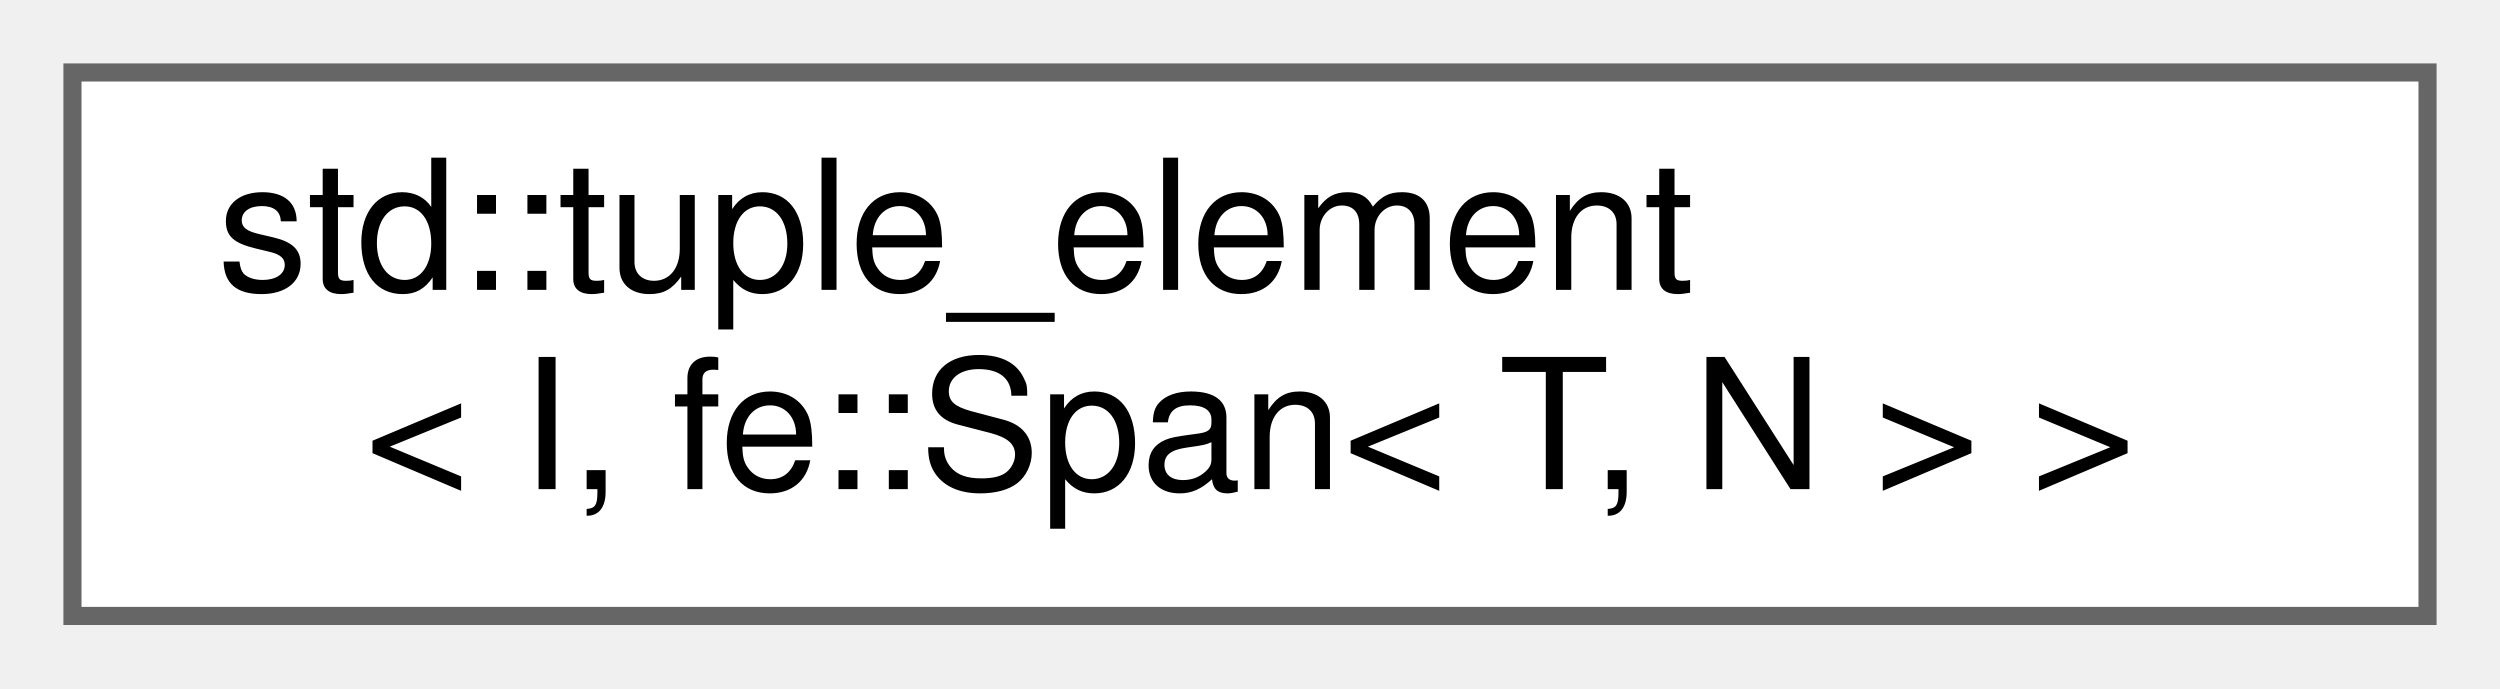
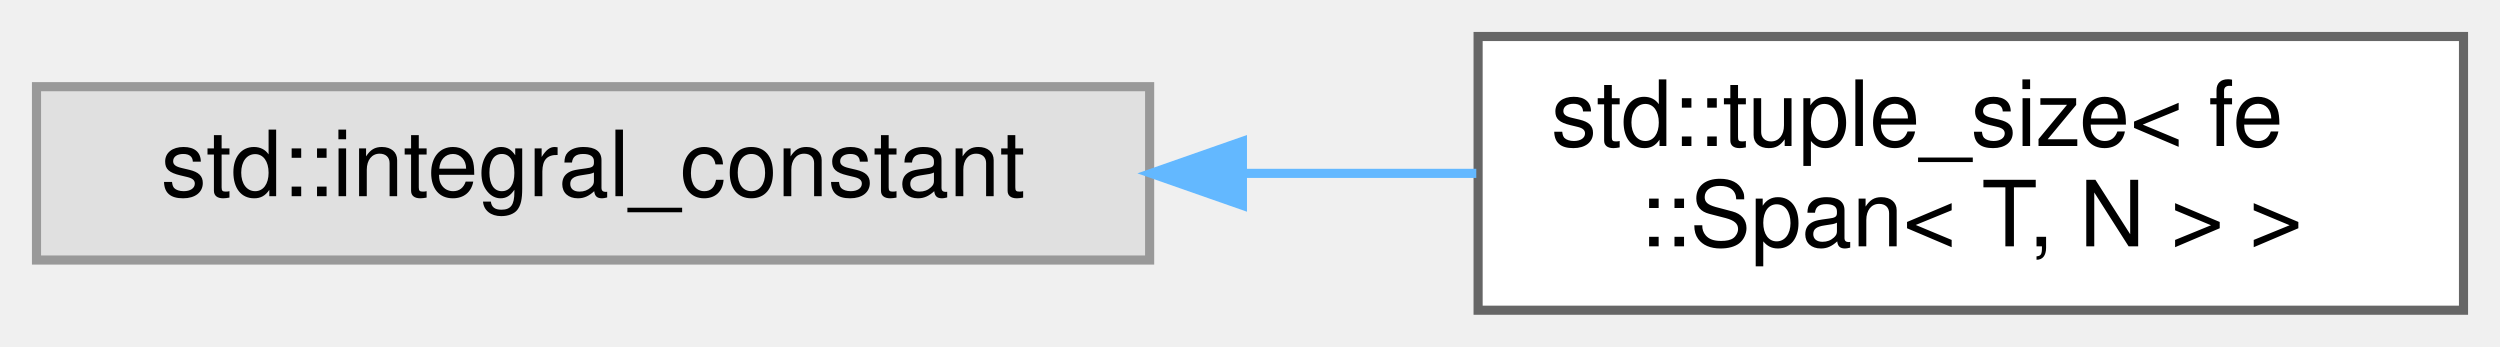
- <svg xmlns="http://www.w3.org/2000/svg" xmlns:xlink="http://www.w3.org/1999/xlink" width="138pt" height="38pt" viewBox="0.00 0.00 138.00 38.00">
+ <svg xmlns="http://www.w3.org/2000/svg" xmlns:xlink="http://www.w3.org/1999/xlink" width="274pt" height="38pt" viewBox="0.00 0.00 274.00 38.00">
  <g id="graph0" class="graph" transform="scale(1 1) rotate(0) translate(4 34)">
    <g id="Node000000" class="node">
      <g id="a_Node000000">
-         <a xlink:href="namespacestd.html#structstd_1_1tuple__element_3_01I_00_01fe_1_1Span_3_01T_00_01N_01_4_01_4" target="_top" xlink:title=" ">
-           <polygon fill="white" stroke="#666666" points="130,-30 0,-30 0,0 130,0 130,-30" />
-           <text text-anchor="start" x="8" y="-18" font-family="Helvetica,sans-Serif" font-size="10.00">std::tuple_element</text>
-           <text text-anchor="middle" x="65" y="-7" font-family="Helvetica,sans-Serif" font-size="10.00">&lt; I, fe::Span&lt; T, N &gt; &gt;</text>
+         <a xlink:title=" ">
+           <polygon fill="#e0e0e0" stroke="#999999" points="122,-24.5 0,-24.5 0,-5.5 122,-5.5 122,-24.5" />
+           <text text-anchor="middle" x="61" y="-12.5" font-family="Helvetica,sans-Serif" font-size="10.00">std::integral_constant</text>
+         </a>
+       </g>
+     </g>
+     <g id="Node000001" class="node">
+       <g id="a_Node000001">
+         <a xlink:href="structstd_1_1tuple__size_3_01fe_1_1Span_3_01T_00_01N_01_4_01_4.html" target="_top" xlink:title=" ">
+           <polygon fill="white" stroke="#666666" points="266,-30 158,-30 158,0 266,0 266,-30" />
+           <text text-anchor="start" x="166" y="-18" font-family="Helvetica,sans-Serif" font-size="10.00">std::tuple_size&lt; fe</text>
+           <text text-anchor="middle" x="212" y="-7" font-family="Helvetica,sans-Serif" font-size="10.00">::Span&lt; T, N &gt; &gt;</text>
+         </a>
+       </g>
+     </g>
+     <g id="edge9_Node000000_Node000001" class="edge">
+       <g id="a_edge9_Node000000_Node000001">
+         <a xlink:title=" ">
+           <path fill="none" stroke="#63b8ff" d="M132.21,-15C140.82,-15 149.5,-15 157.8,-15" />
+           <polygon fill="#63b8ff" stroke="#63b8ff" points="132.17,-11.5 122.17,-15 132.17,-18.5 132.17,-11.5" />
        </a>
      </g>
    </g>
  </g>
</svg>
